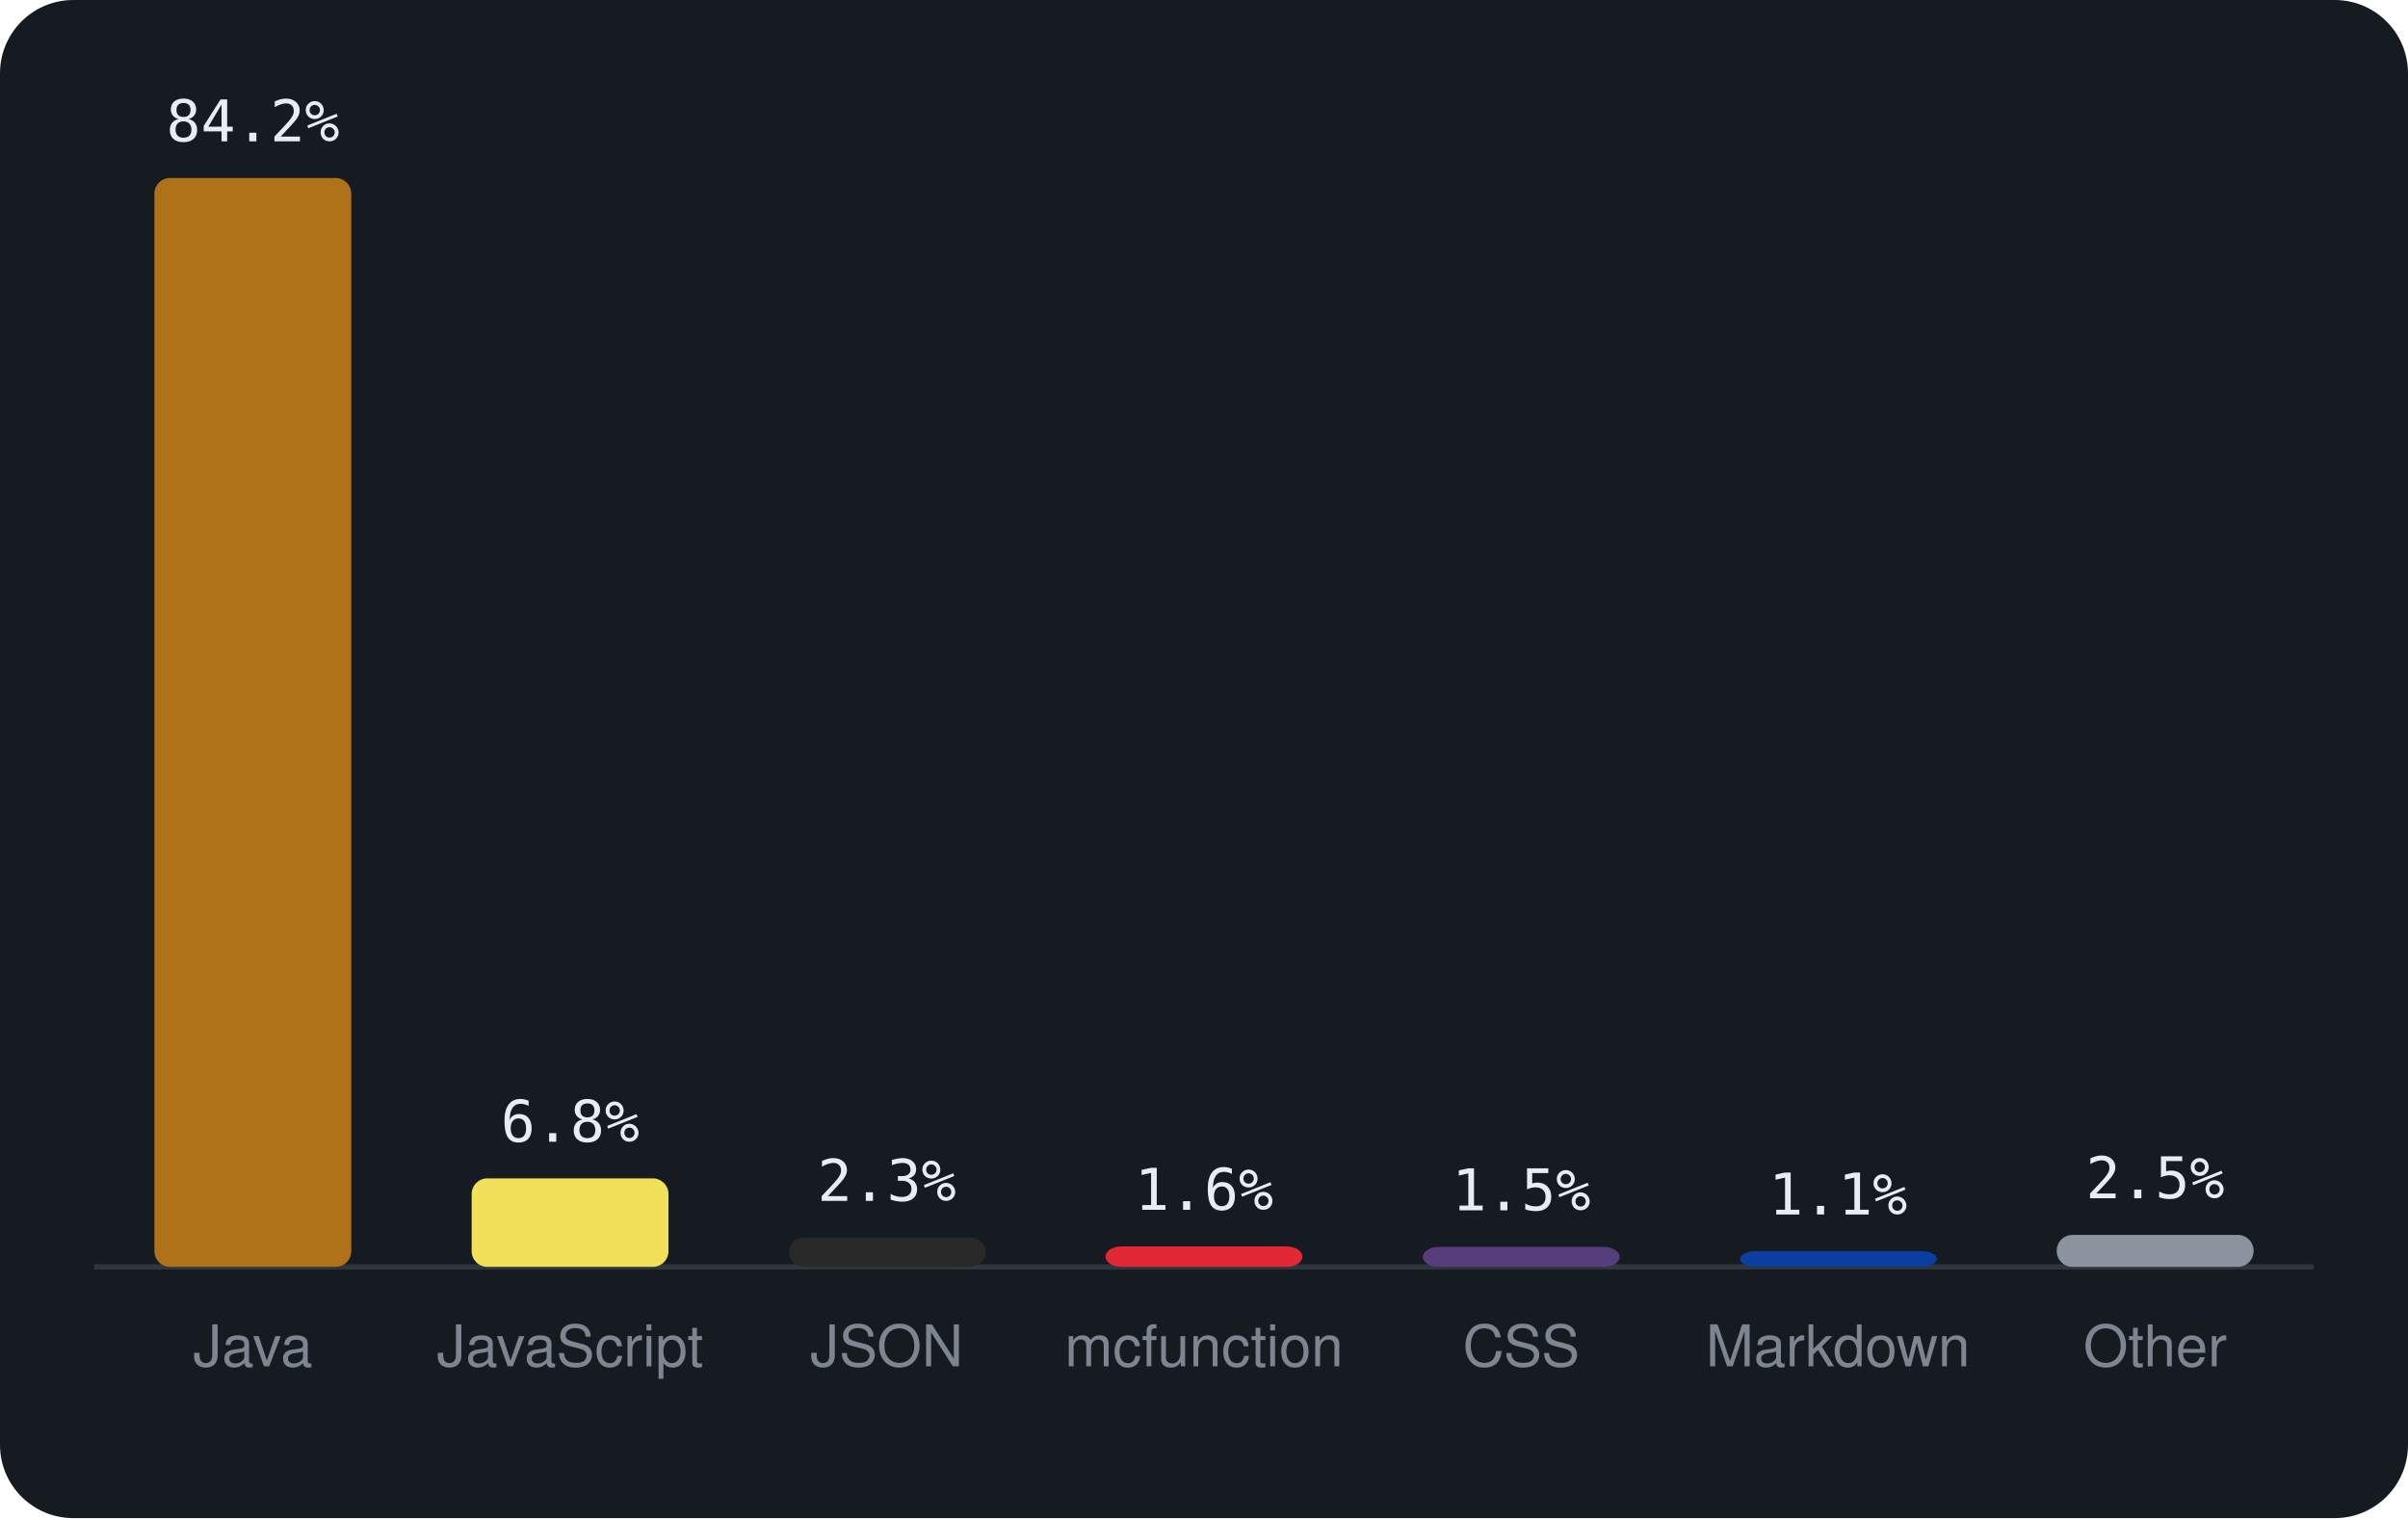
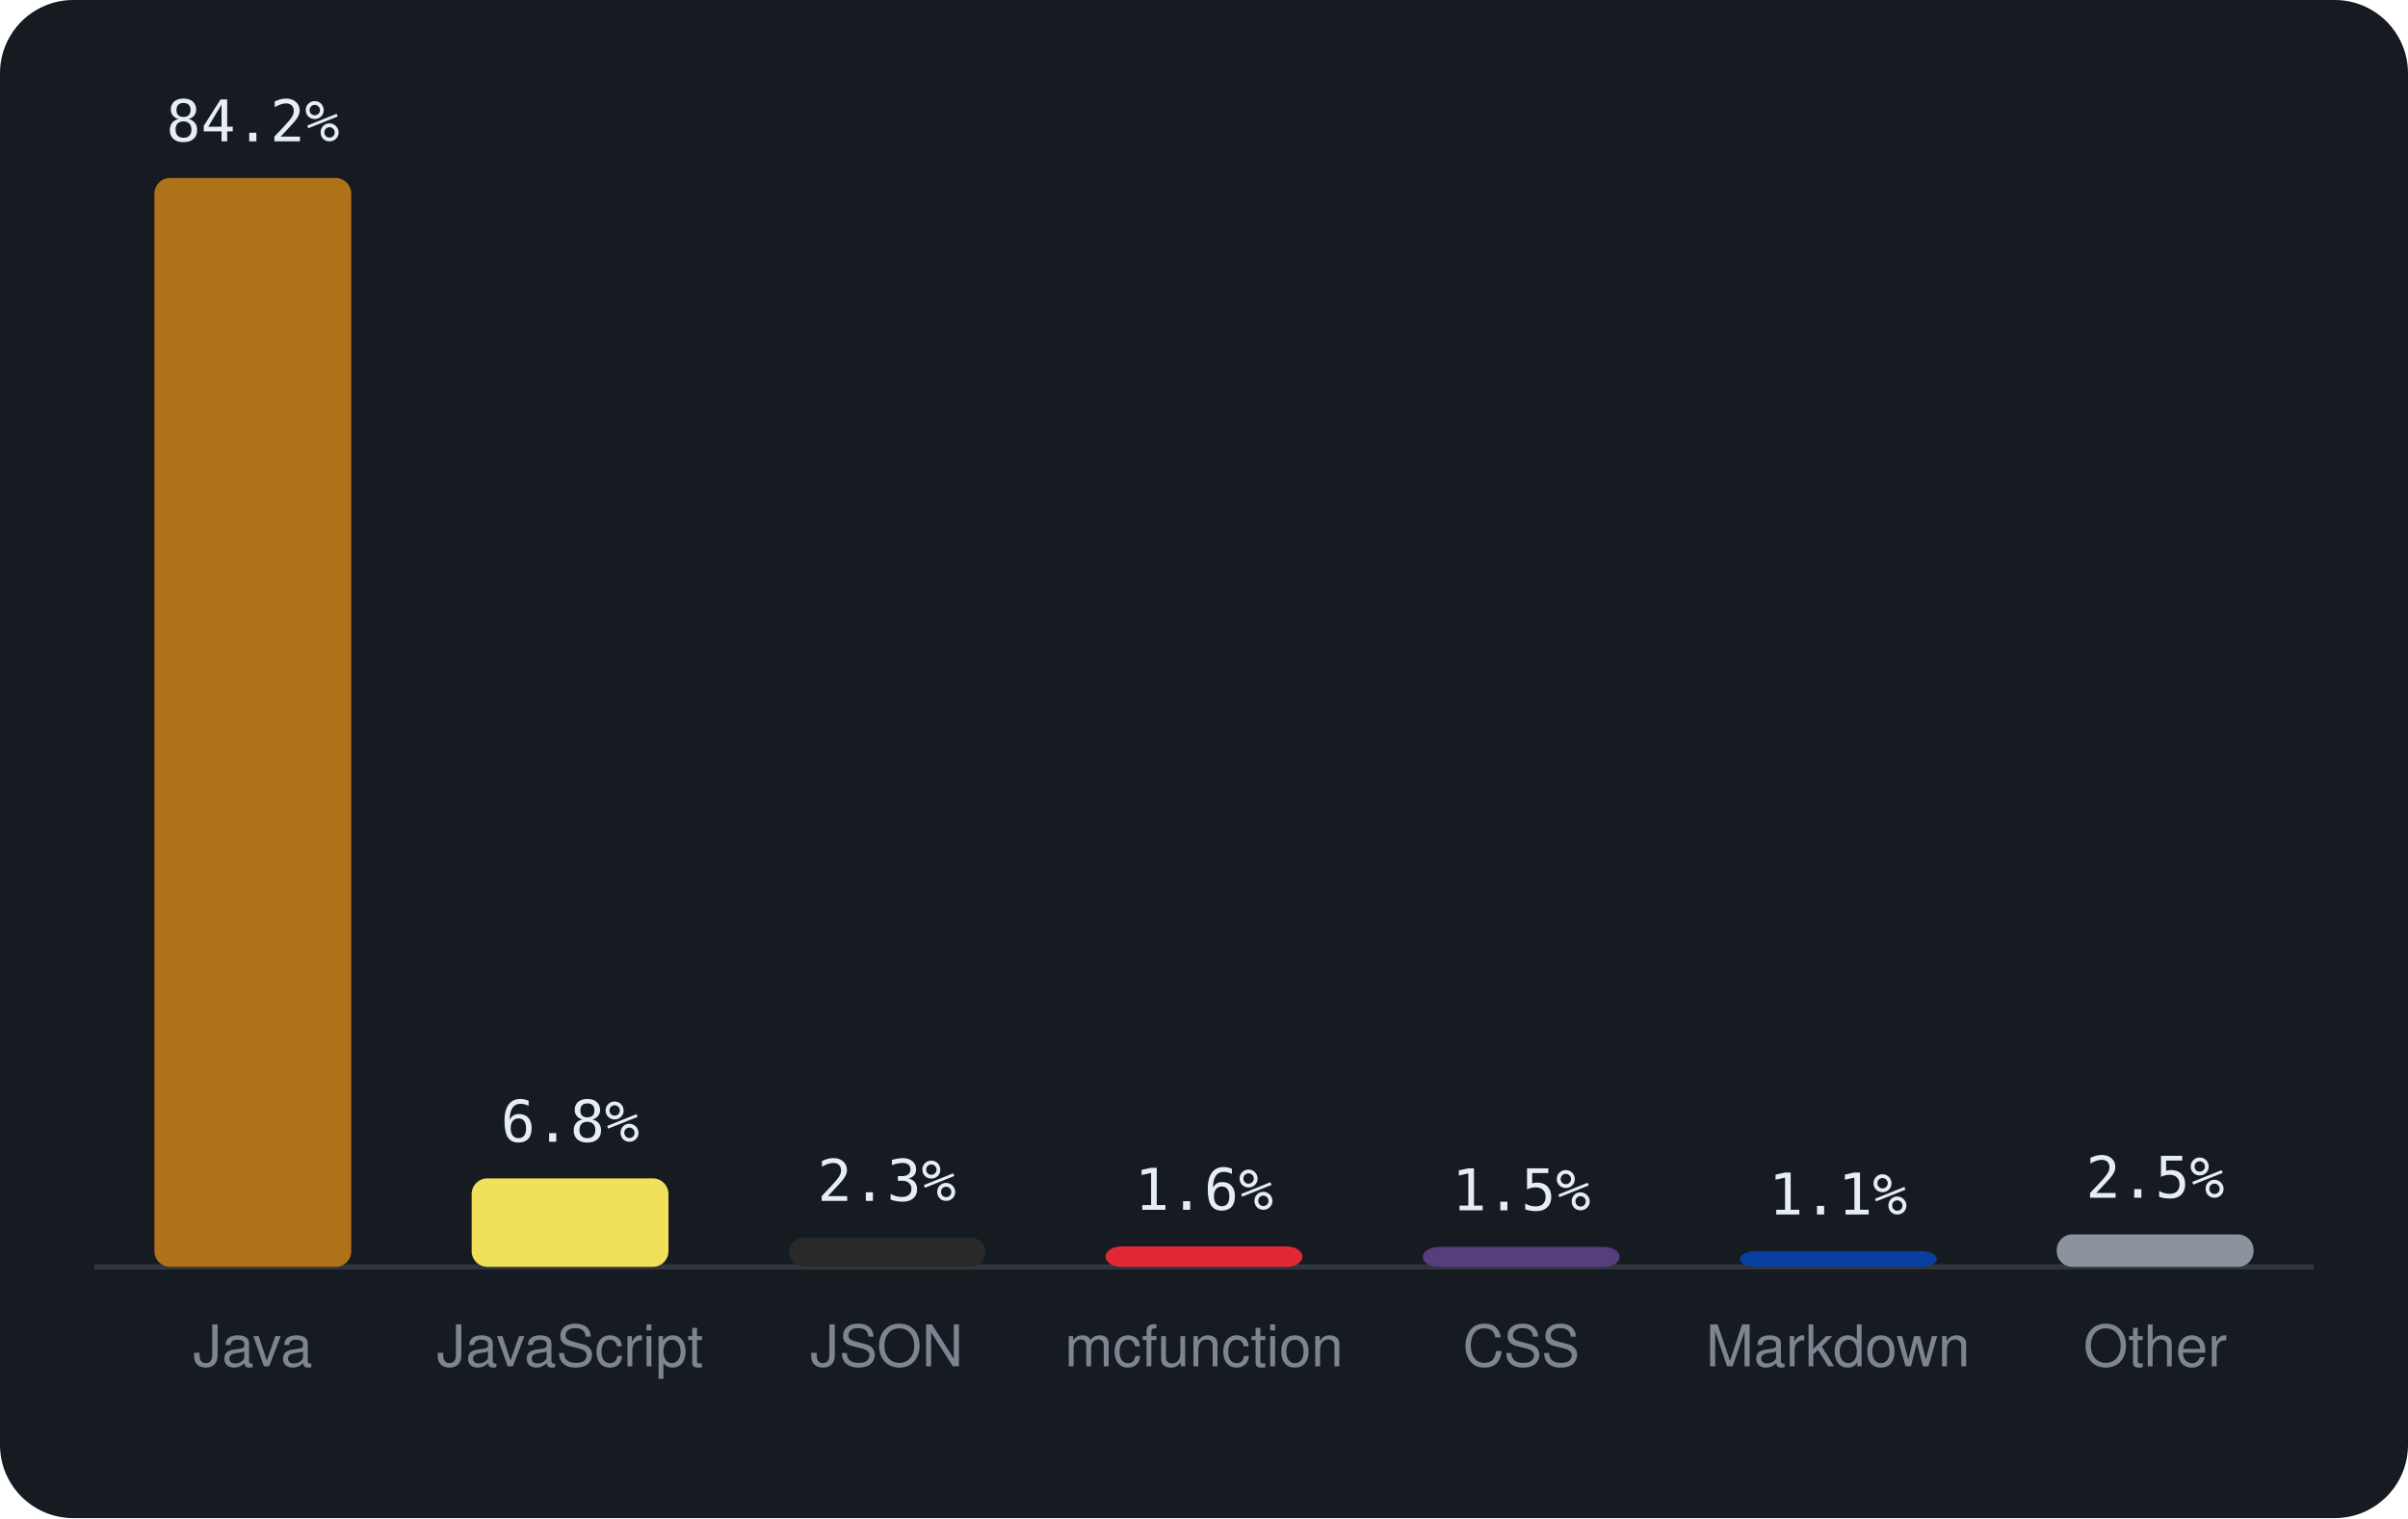
<svg xmlns="http://www.w3.org/2000/svg" viewBox="0 0 460 290" width="460" height="290" font-family="-apple-system,BlinkMacSystemFont,'Segoe UI',Helvetica,Arial,sans-serif">
  <rect width="460" height="290" rx="14" fill="#161b22" />
  <line x1="18" y1="242" x2="442" y2="242" stroke="#30363d" />
  <rect x="29.5" y="34.0" width="37.6" height="208.0" rx="3" fill="#b07219" />
  <text x="48.3" y="27.0" text-anchor="middle" font-size="11" font-family="monospace" fill="#e6edf3">84.2%</text>
  <text x="48.3" y="261" text-anchor="middle" font-size="11" fill="#7d8590">Java</text>
  <rect x="90.1" y="225.1" width="37.6" height="16.9" rx="3" fill="#f1e05a" />
  <text x="108.9" y="218.1" text-anchor="middle" font-size="11" font-family="monospace" fill="#e6edf3">6.8%</text>
  <text x="108.9" y="261" text-anchor="middle" font-size="11" fill="#7d8590">JavaScript</text>
  <rect x="150.7" y="236.4" width="37.6" height="5.6" rx="3" fill="#292929" />
  <text x="169.4" y="229.4" text-anchor="middle" font-size="11" font-family="monospace" fill="#e6edf3">2.3%</text>
  <text x="169.4" y="261" text-anchor="middle" font-size="11" fill="#7d8590">JSON</text>
  <rect x="211.2" y="238.1" width="37.6" height="3.9" rx="3" fill="#E22837" />
  <text x="230.0" y="231.1" text-anchor="middle" font-size="11" font-family="monospace" fill="#e6edf3">1.6%</text>
  <text x="230.0" y="261" text-anchor="middle" font-size="11" fill="#7d8590">mcfunction</text>
  <rect x="271.8" y="238.2" width="37.6" height="3.8" rx="3" fill="#563d7c" />
  <text x="290.6" y="231.2" text-anchor="middle" font-size="11" font-family="monospace" fill="#e6edf3">1.5%</text>
  <text x="290.6" y="261" text-anchor="middle" font-size="11" fill="#7d8590">CSS</text>
  <rect x="332.4" y="239.0" width="37.6" height="3.0" rx="3" fill="#083fa1" />
  <text x="351.1" y="232.0" text-anchor="middle" font-size="11" font-family="monospace" fill="#e6edf3">1.1%</text>
  <text x="351.1" y="261" text-anchor="middle" font-size="11" fill="#7d8590">Markdown</text>
-   <rect x="392.9" y="235.9" width="37.6" height="6.1" rx="3" fill="#8b949e" />
-   <text x="411.7" y="228.9" text-anchor="middle" font-size="11" font-family="monospace" fill="#e6edf3">2.5%</text>
+   <rect x="392.9" y="235.8" width="37.6" height="6.2" rx="3" fill="#8b949e" />
+   <text x="411.7" y="228.8" text-anchor="middle" font-size="11" font-family="monospace" fill="#e6edf3">2.5%</text>
  <text x="411.7" y="261" text-anchor="middle" font-size="11" fill="#7d8590">Other</text>
</svg>
